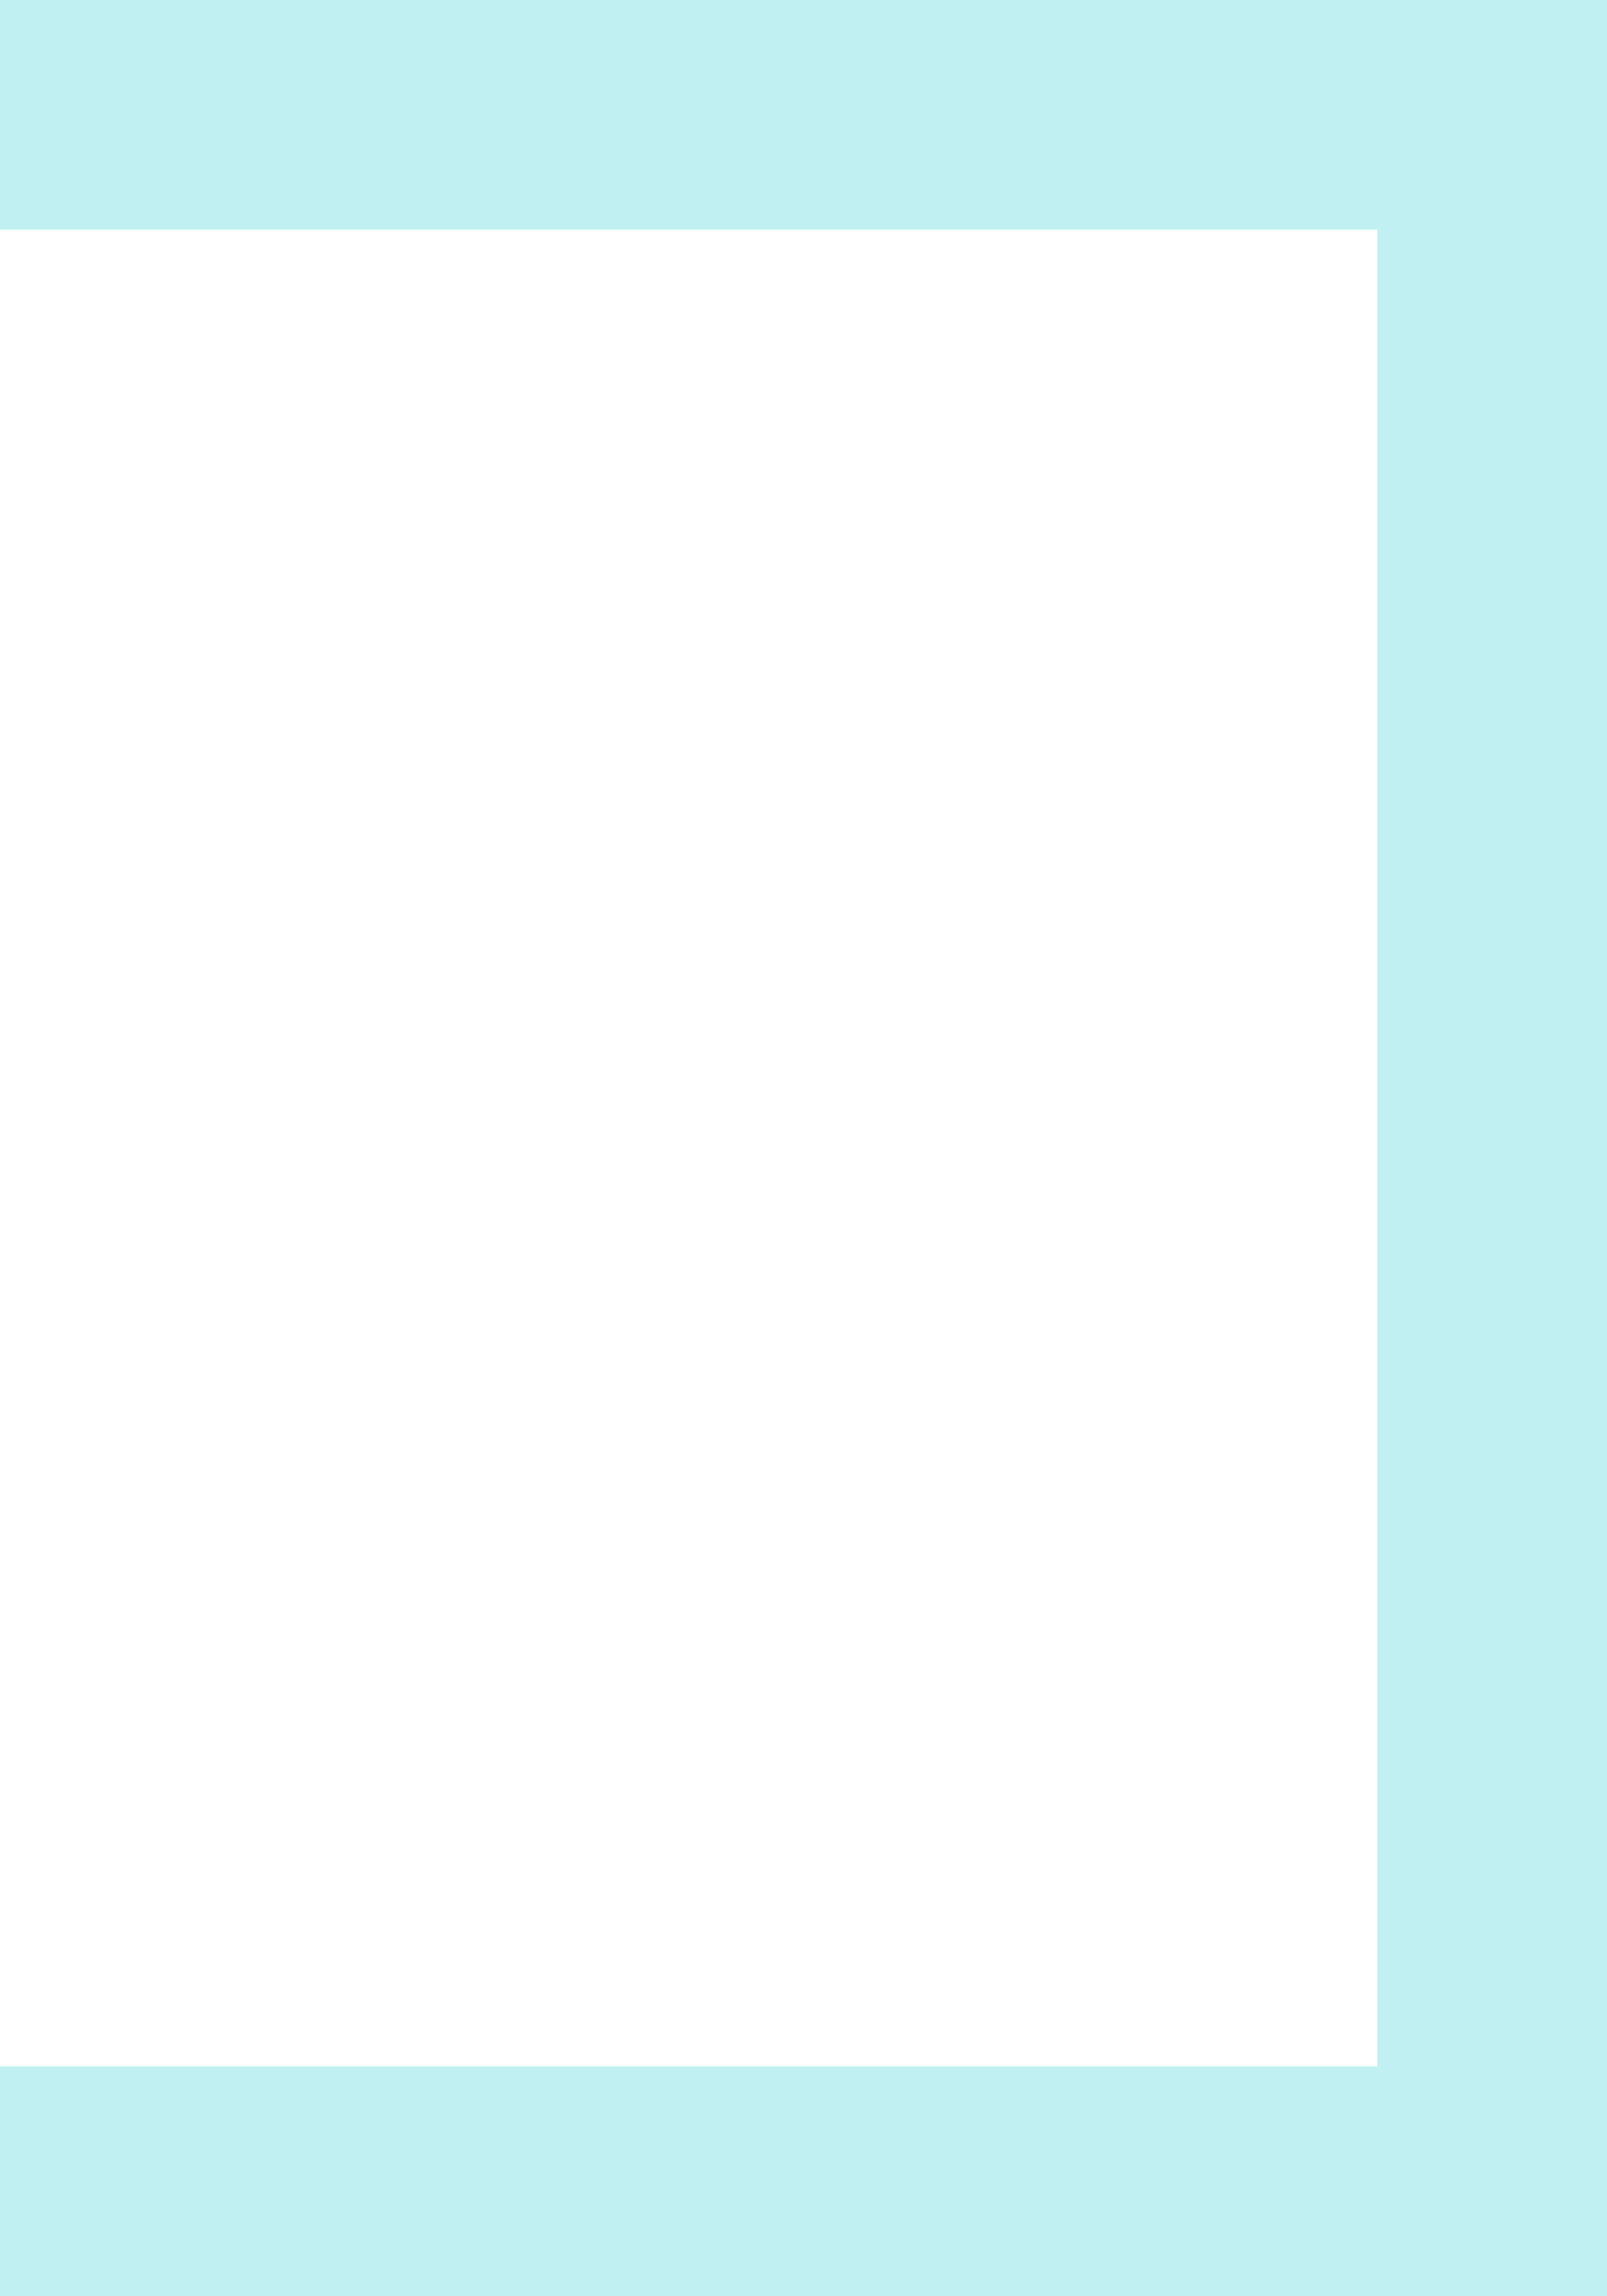
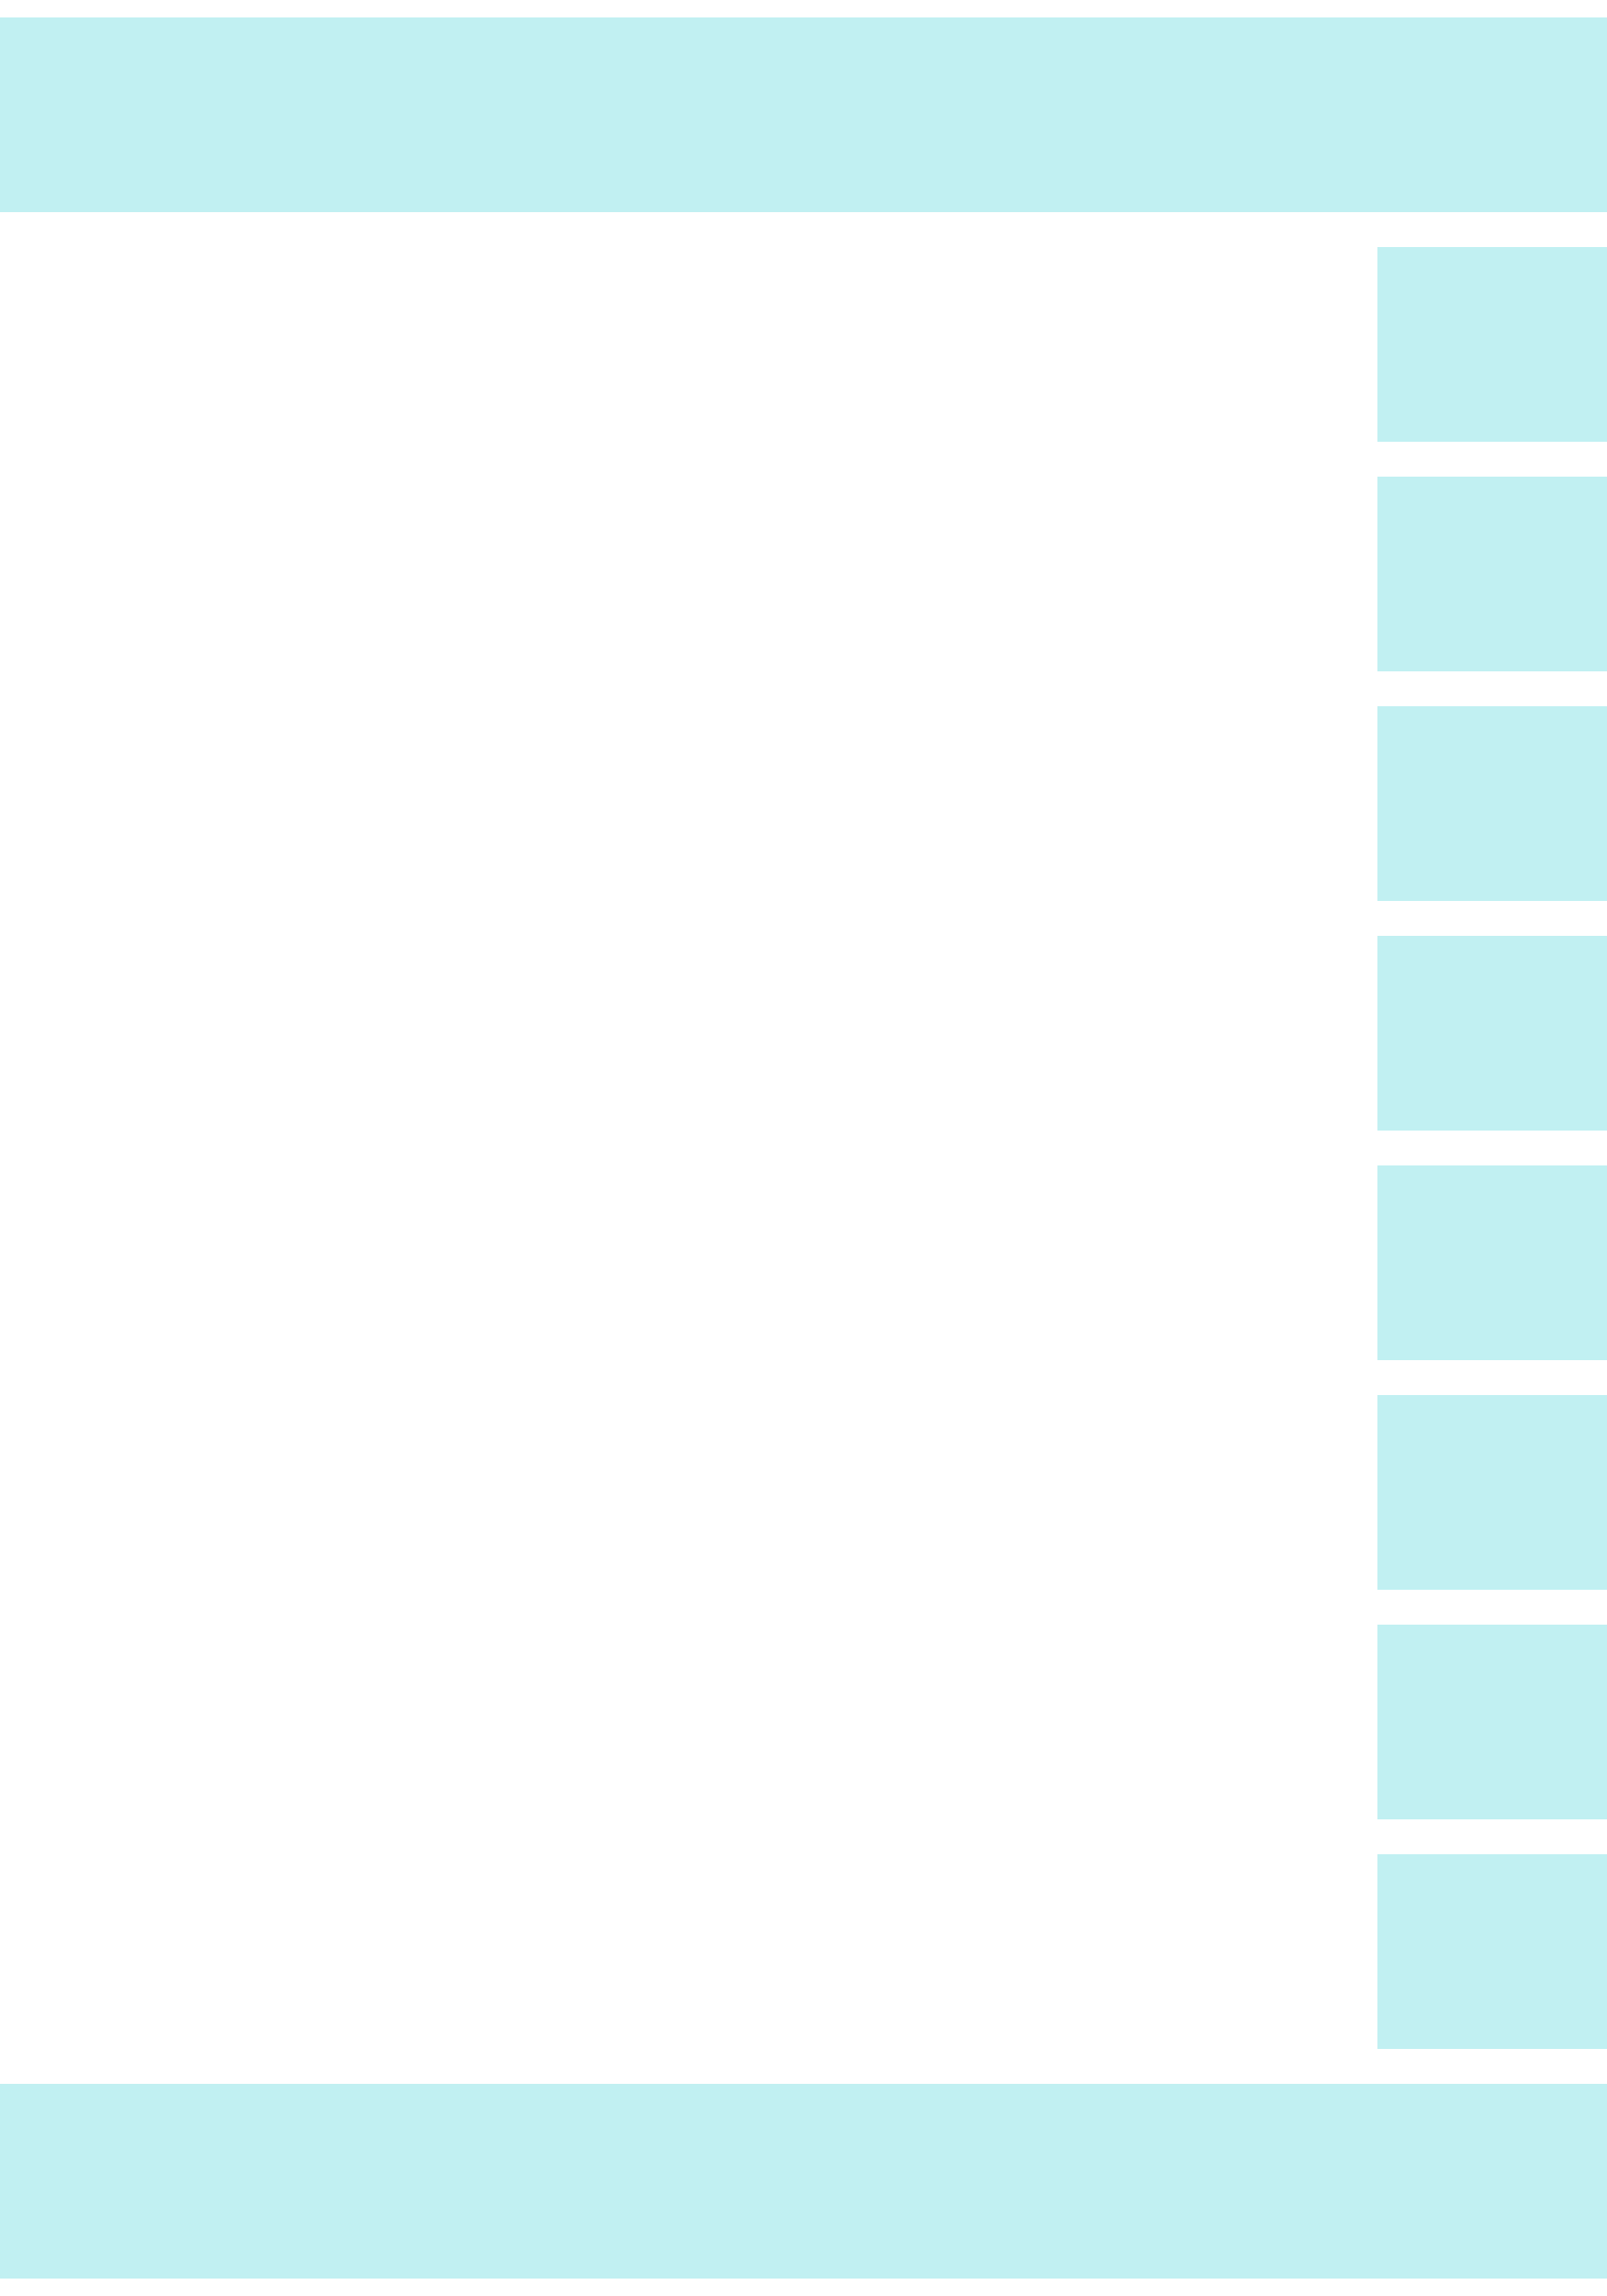
<svg xmlns="http://www.w3.org/2000/svg" viewBox="0 -0.5 7 10" shape-rendering="crispEdges">
-   <path stroke="#c1f0f2" d="M0 0h7M6 1h1M6 2h1M6 3h1M6 4h1M6 5h1M6 6h1M6 7h1M6 8h1M0 9h7" />
+   <path stroke="#c1f0f2" d="M0 0h7M6 1h1M6 2h1M6 3h1M6 4h1M6 5h1M6 6h1M6 7h1M6 8h1M0 9h7" stroke-width="0.85" />
</svg>
